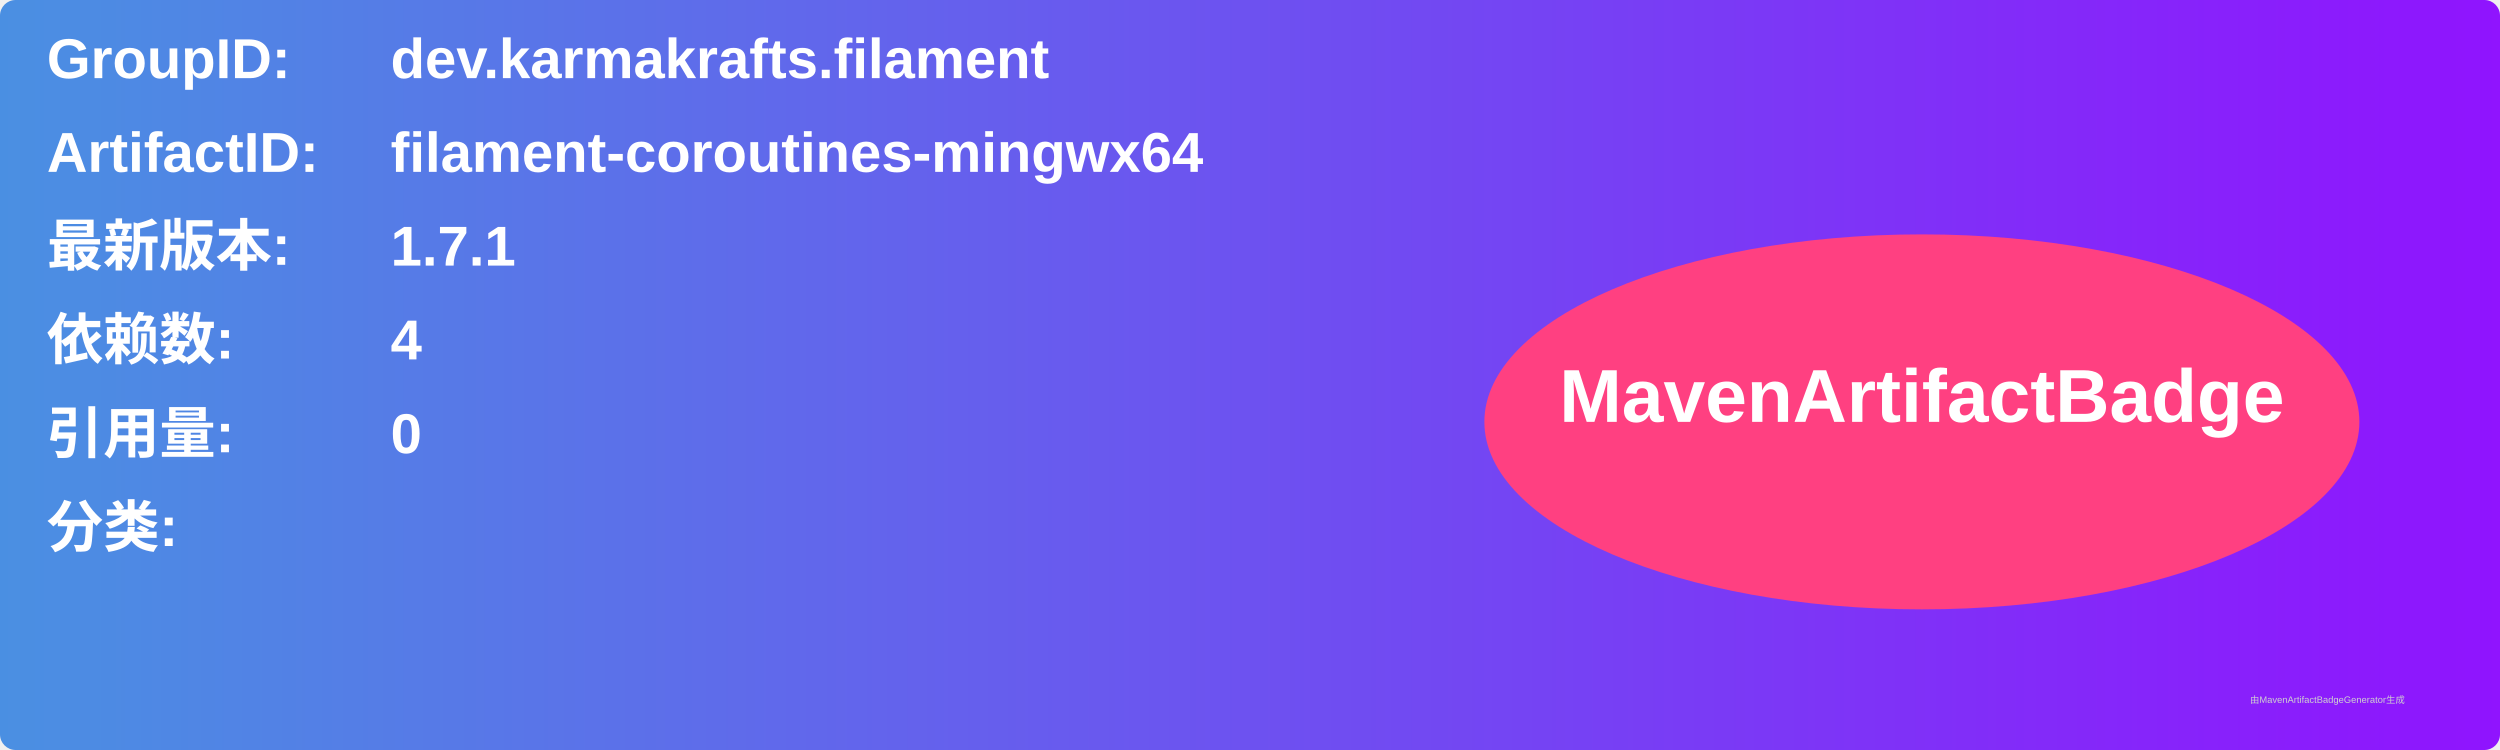
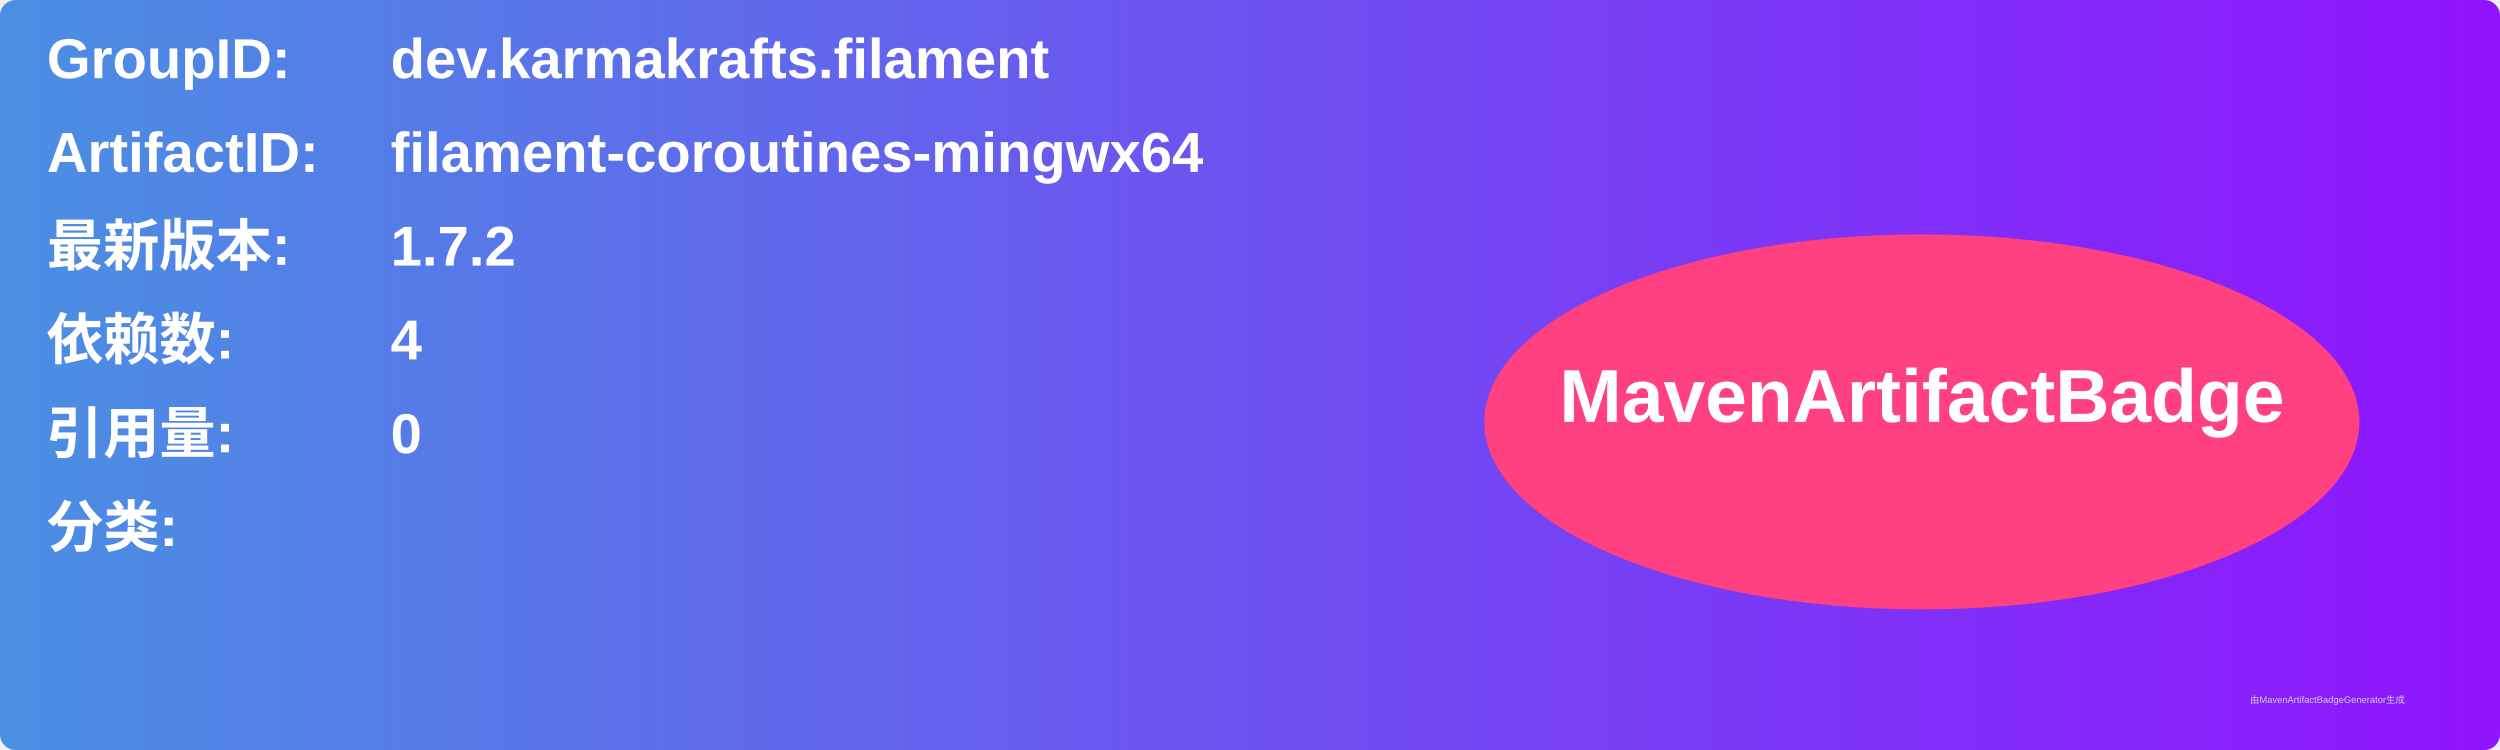
<svg xmlns="http://www.w3.org/2000/svg" width="800" height="240" viewBox="0 0 800 240">
  <linearGradient id="grad" x1="0%" y1="0%" x2="100%" y2="0%">
    <stop offset="0%" stop-color="#4a90e2" />
    <stop offset="100%" stop-color="#9013fe" />
  </linearGradient>
  <rect width="100%" height="100%" rx="5" ry="5" fill="url(#grad)" />
  <g transform="translate(15, 15)">
    <text x="0" y="10" font-family="Arial" font-size="18" fill="white" font-weight="bold" width="260">GroupID:</text>
    <text x="110" y="10" font-family="Arial" font-size="18" fill="white" font-weight="bold" width="460">dev.karmakrafts.filament</text>
    <text x="0" y="40" font-family="Arial" font-size="18" fill="white" font-weight="bold" width="260">ArtifactID:</text>
    <text x="110" y="40" font-family="Arial" font-size="18" fill="white" font-weight="bold" width="460">filament-coroutines-mingwx64</text>
    <text x="0" y="70" font-family="Arial" font-size="18" fill="white" font-weight="bold">最新版本:</text>
    <text x="110" y="70" font-family="Arial" font-size="18" fill="white" font-weight="bold">
-       <tspan font-weight="bold">1.7.1</tspan>
+       <tspan font-weight="bold">1.7.2</tspan>
    </text>
    <text x="0" y="100" font-family="Arial" font-size="18" fill="white" font-weight="bold">依赖数: </text>
    <text x="110" y="100" font-family="Arial" font-size="18" fill="white">
      <tspan font-weight="bold">4</tspan>
    </text>
    <text x="0" y="130" font-family="Arial" font-size="18" fill="white" font-weight="bold">引用量: </text>
    <text x="110" y="130" font-family="Arial" font-size="18" fill="white">
      <tspan font-weight="bold">0</tspan>
    </text>
    <text x="0" y="160" font-family="Arial" font-size="18" fill="white" font-weight="bold">分类:</text>
    <text x="10" y="190" font-family="Arial" font-size="10" fill="white">
      <tspan font-weight="bold" />
    </text>
    <ellipse cx="600" cy="120" rx="140" ry="60" fill="#ff4081" />
    <text x="600" y="120" text-anchor="middle" font-family="Arial" font-size="24" fill="white" font-weight="bold">MavenArtifactBadge</text>
  </g>
  <text x="720" y="225" font-family="Arial" font-size="3" fill="#d0d0d0">由MavenArtifactBadgeGenerator生成</text>
</svg>
